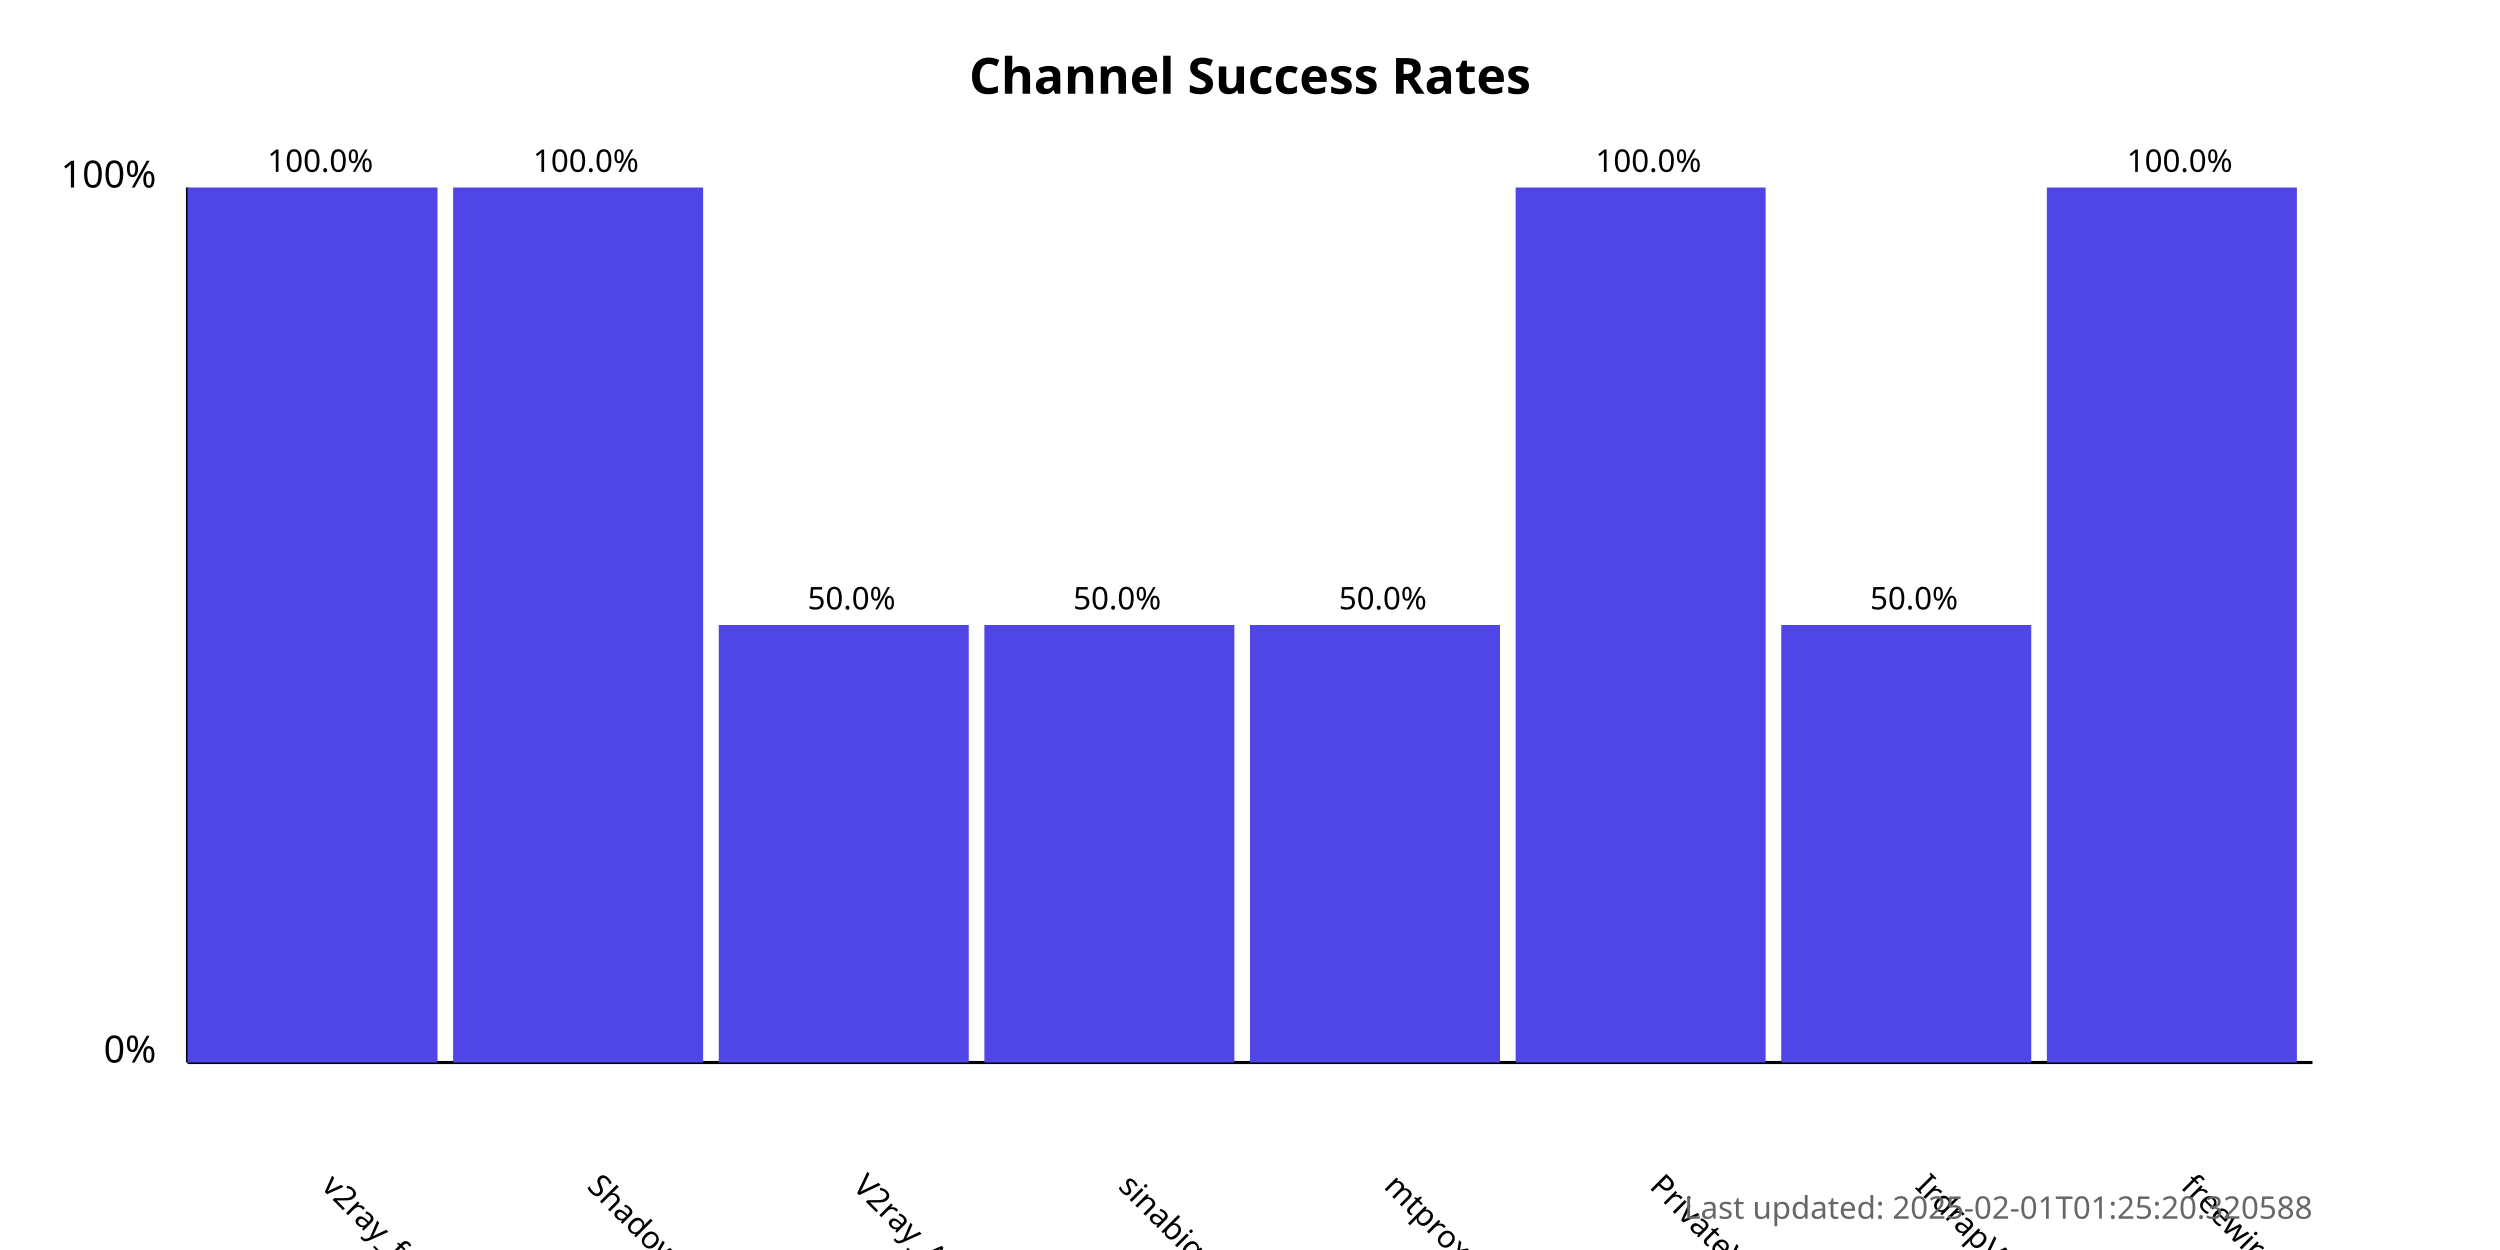
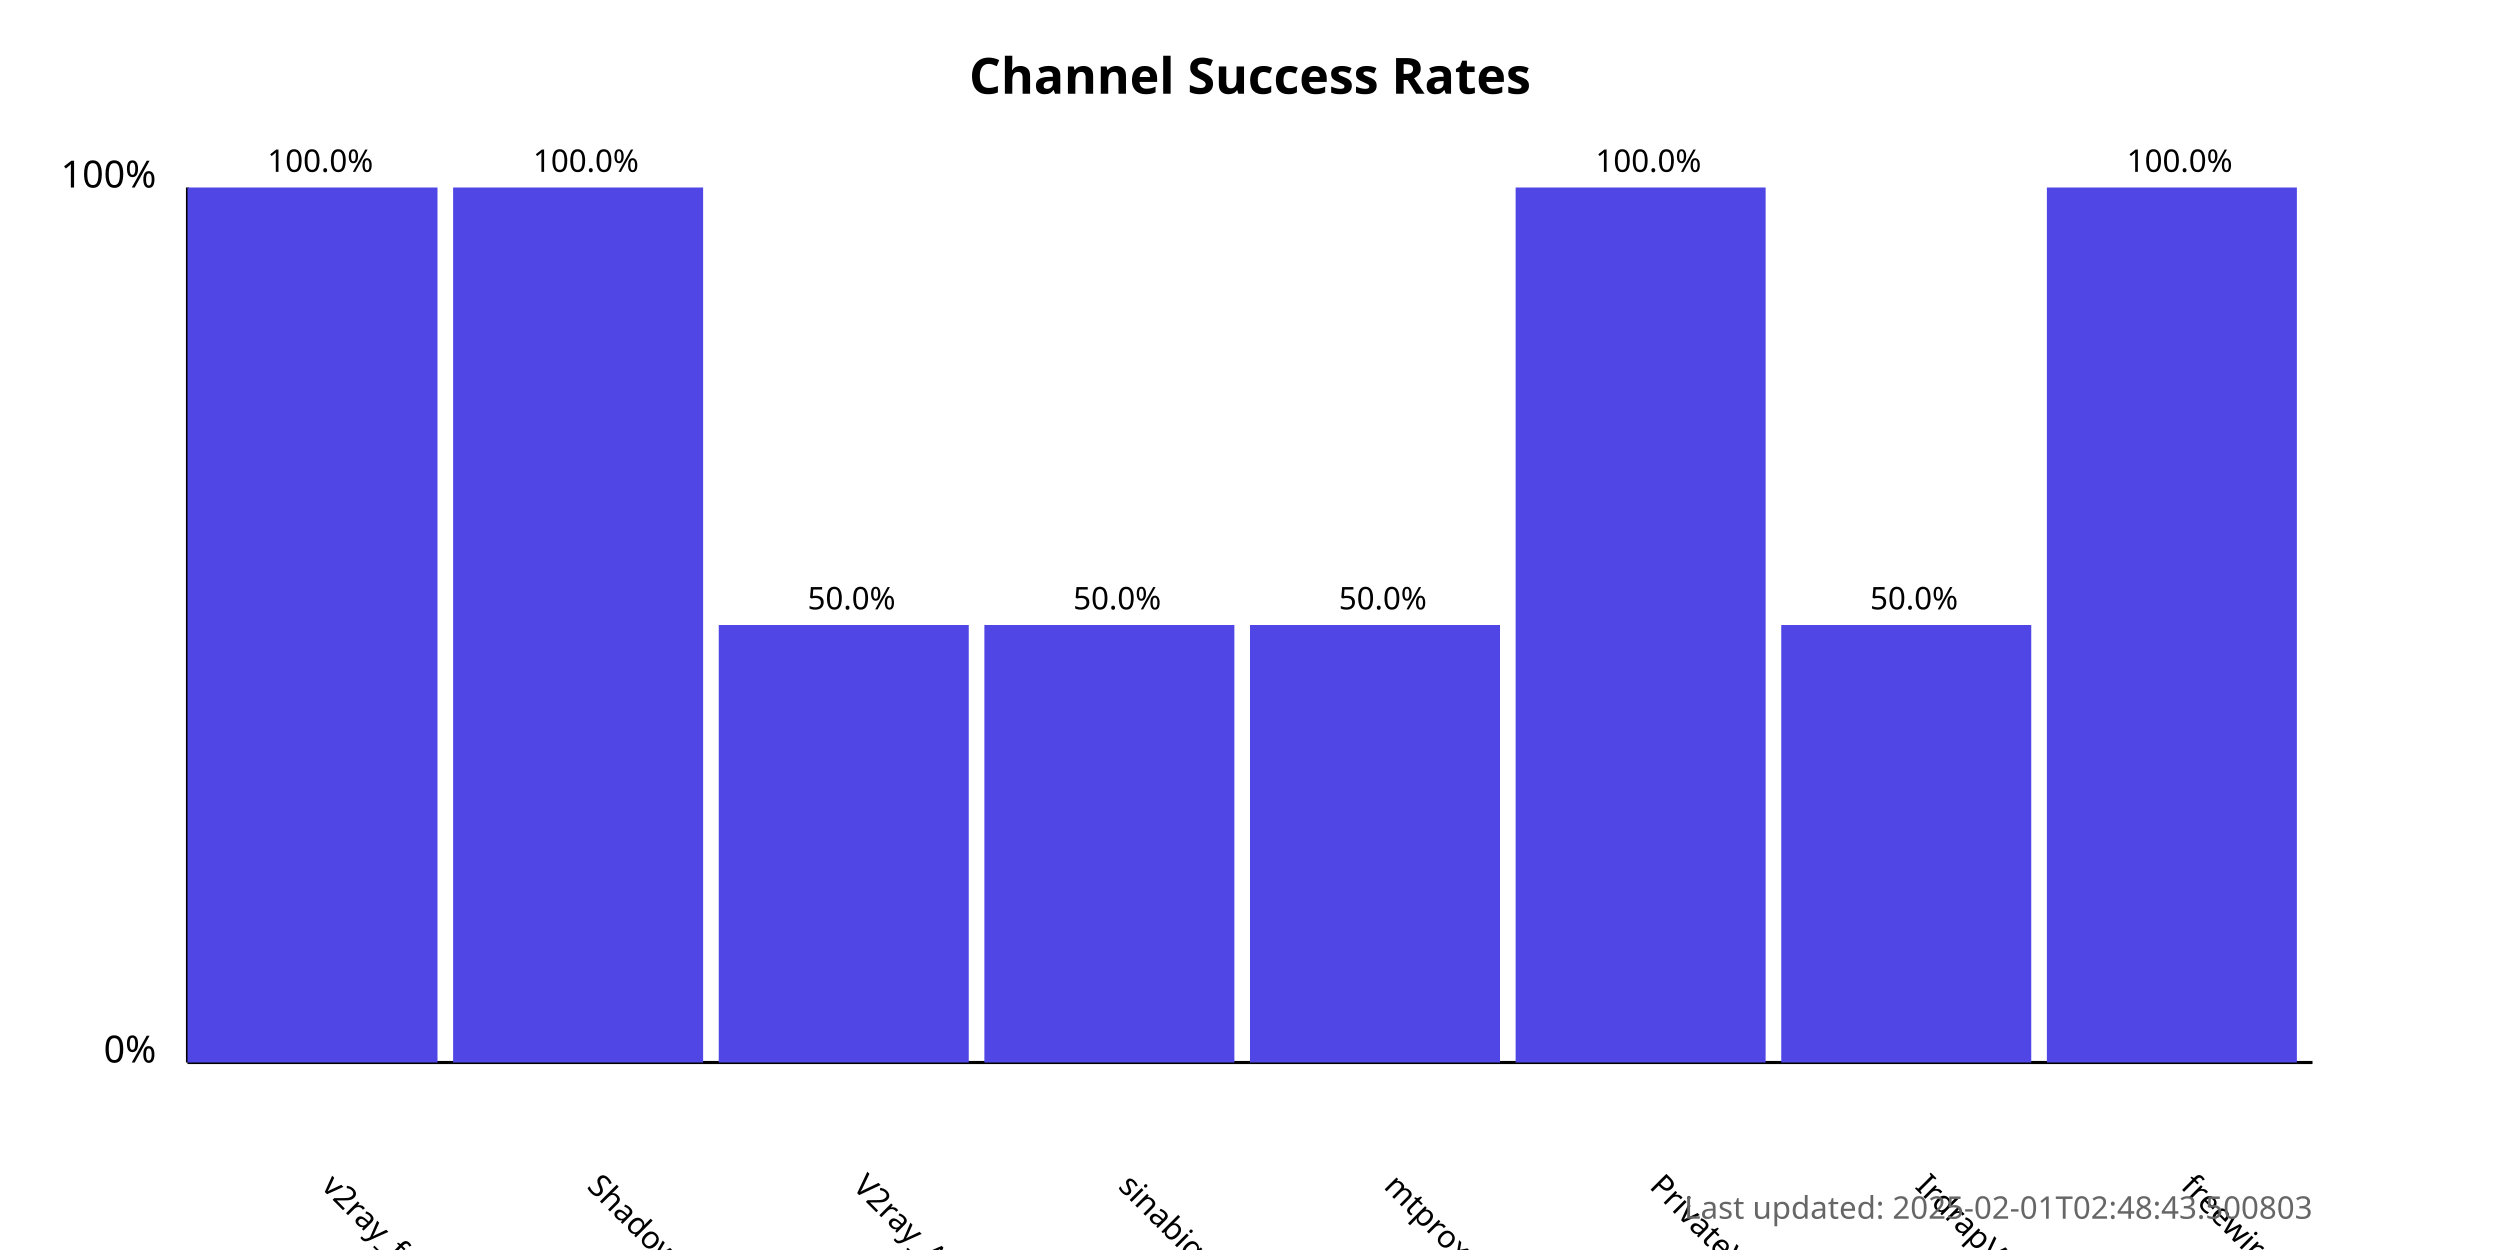
<svg xmlns="http://www.w3.org/2000/svg" width="800" height="400">
  <style>
            .chart-title { font: bold 16px sans-serif; }
            .axis-label { font: 12px sans-serif; }
            .tick-label { font: 10px sans-serif; }
            .bar { fill: #4f46e5; }
            .bar:hover { fill: #6366f1; }
            .timestamp { font: 10px sans-serif; fill: #666; }
        </style>
  <text x="400.0" y="30" text-anchor="middle" class="chart-title">
            Channel Success Rates
        </text>
  <line x1="60" y1="340" x2="60" y2="60" stroke="black" stroke-width="1" />
  <line x1="60" y1="340" x2="740" y2="340" stroke="black" stroke-width="1" />
  <text x="50" y="340" text-anchor="end" class="axis-label">0%</text>
  <text x="50" y="60" text-anchor="end" class="axis-label">100%</text>
  <g>
    <rect x="60" y="60.0" width="80.0" height="280.0" class="bar" />
    <text x="102.5" y="380" transform="rotate(45, 102.5, 380)" text-anchor="start" class="tick-label">
                v2ray_free_conf
            </text>
    <text x="102.5" y="55.0" text-anchor="middle" class="tick-label">
                100.0%
            </text>
  </g>
  <g>
    <rect x="145.0" y="60.0" width="80.0" height="280.0" class="bar" />
    <text x="187.5" y="380" transform="rotate(45, 187.5, 380)" text-anchor="start" class="tick-label">
                ShadowProxy66
            </text>
    <text x="187.5" y="55.0" text-anchor="middle" class="tick-label">
                100.0%
            </text>
  </g>
  <g>
    <rect x="230.0" y="200.0" width="80.0" height="140.0" class="bar" />
    <text x="272.5" y="380" transform="rotate(45, 272.5, 380)" text-anchor="start" class="tick-label">
                V2ray_Alpha
            </text>
    <text x="272.5" y="195.0" text-anchor="middle" class="tick-label">
                50.0%
            </text>
  </g>
  <g>
    <rect x="315.0" y="200.0" width="80.0" height="140.0" class="bar" />
    <text x="357.5" y="380" transform="rotate(45, 357.5, 380)" text-anchor="start" class="tick-label">
                sinabigo
            </text>
    <text x="357.5" y="195.0" text-anchor="middle" class="tick-label">
                50.0%
            </text>
  </g>
  <g>
    <rect x="400.0" y="200.0" width="80.0" height="140.0" class="bar" />
    <text x="442.5" y="380" transform="rotate(45, 442.5, 380)" text-anchor="start" class="tick-label">
                mtproxy_lists
            </text>
    <text x="442.5" y="195.0" text-anchor="middle" class="tick-label">
                50.0%
            </text>
  </g>
  <g>
    <rect x="485.0" y="60.0" width="80.0" height="280.0" class="bar" />
    <text x="527.5" y="380" transform="rotate(45, 527.5, 380)" text-anchor="start" class="tick-label">
                PrivateVPNs
            </text>
    <text x="527.5" y="55.0" text-anchor="middle" class="tick-label">
                100.0%
            </text>
  </g>
  <g>
    <rect x="570.0" y="200.0" width="80.0" height="140.0" class="bar" />
    <text x="612.5" y="380" transform="rotate(45, 612.5, 380)" text-anchor="start" class="tick-label">
                IrdrapVPNnews
            </text>
    <text x="612.5" y="195.0" text-anchor="middle" class="tick-label">
                50.0%
            </text>
  </g>
  <g>
    <rect x="655.0" y="60.0" width="80.0" height="280.0" class="bar" />
    <text x="697.5" y="380" transform="rotate(45, 697.5, 380)" text-anchor="start" class="tick-label">
                freewireguard
            </text>
    <text x="697.5" y="55.0" text-anchor="middle" class="tick-label">
                100.0%
            </text>
  </g>
  <text x="740" y="390" text-anchor="end" class="timestamp">
-             Last updated: 2025-02-01T01:25:20.320588
+             Last updated: 2025-02-01T02:48:43.500803
        </text>
</svg>
